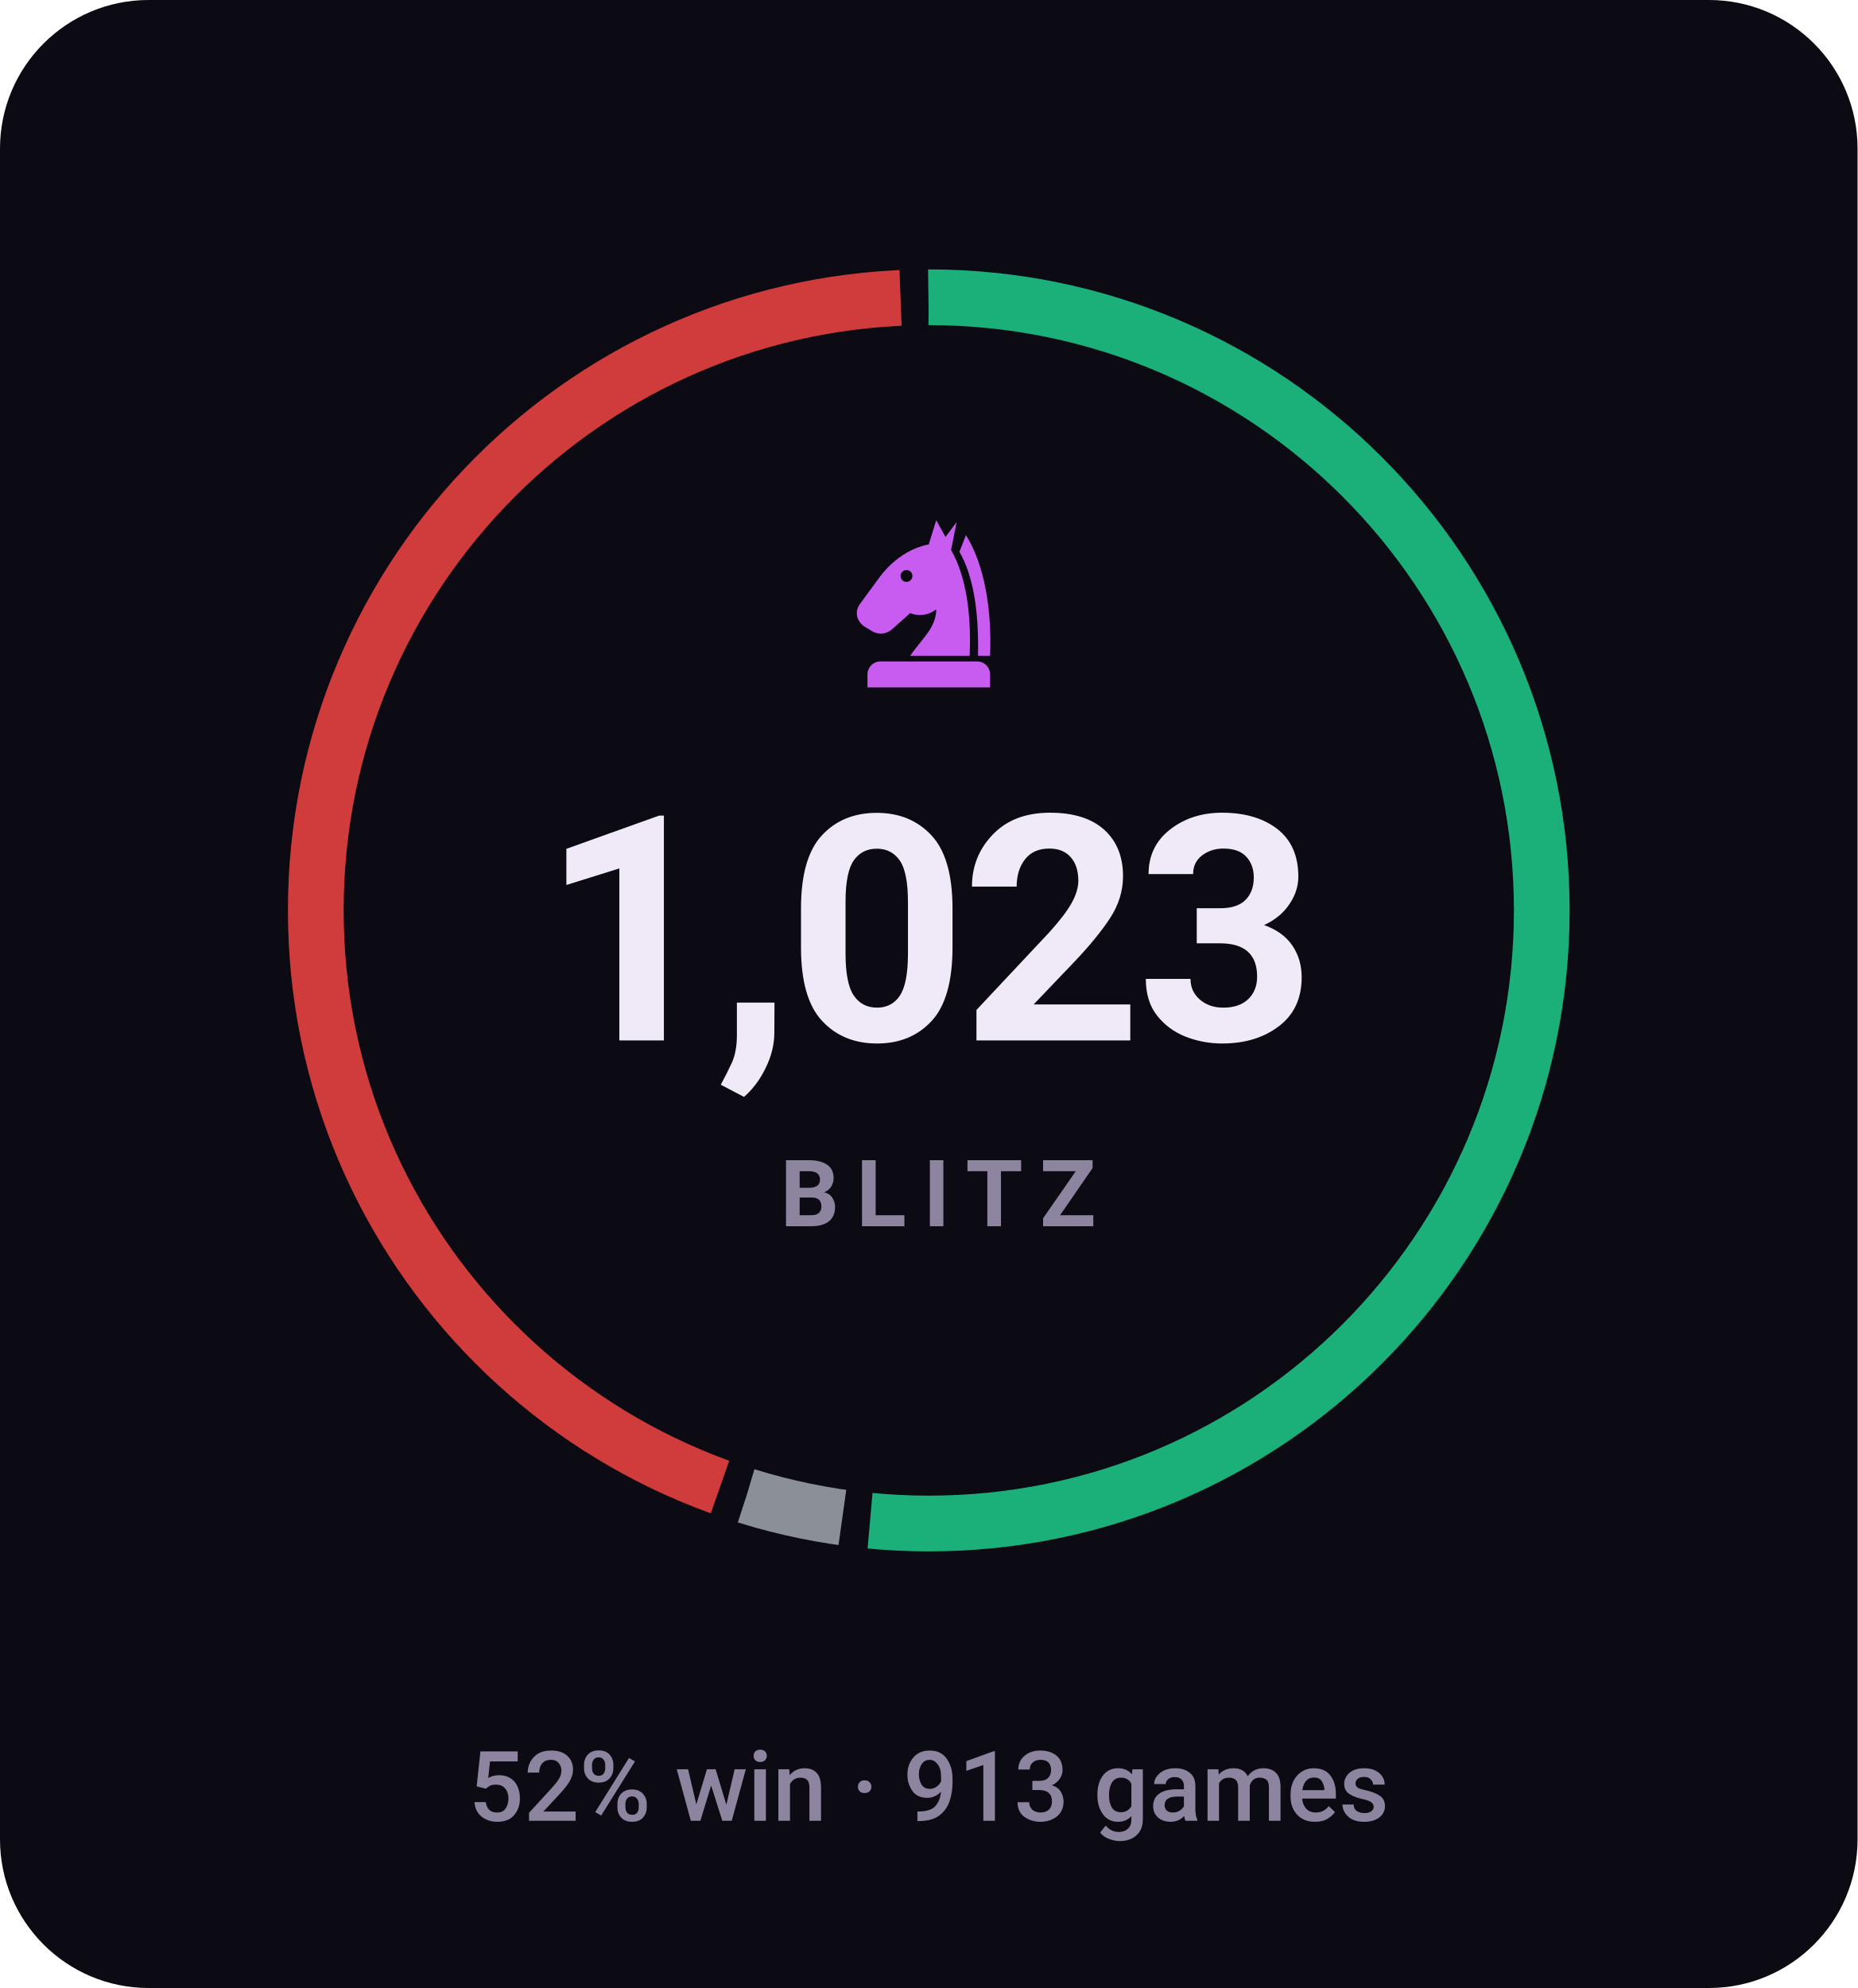
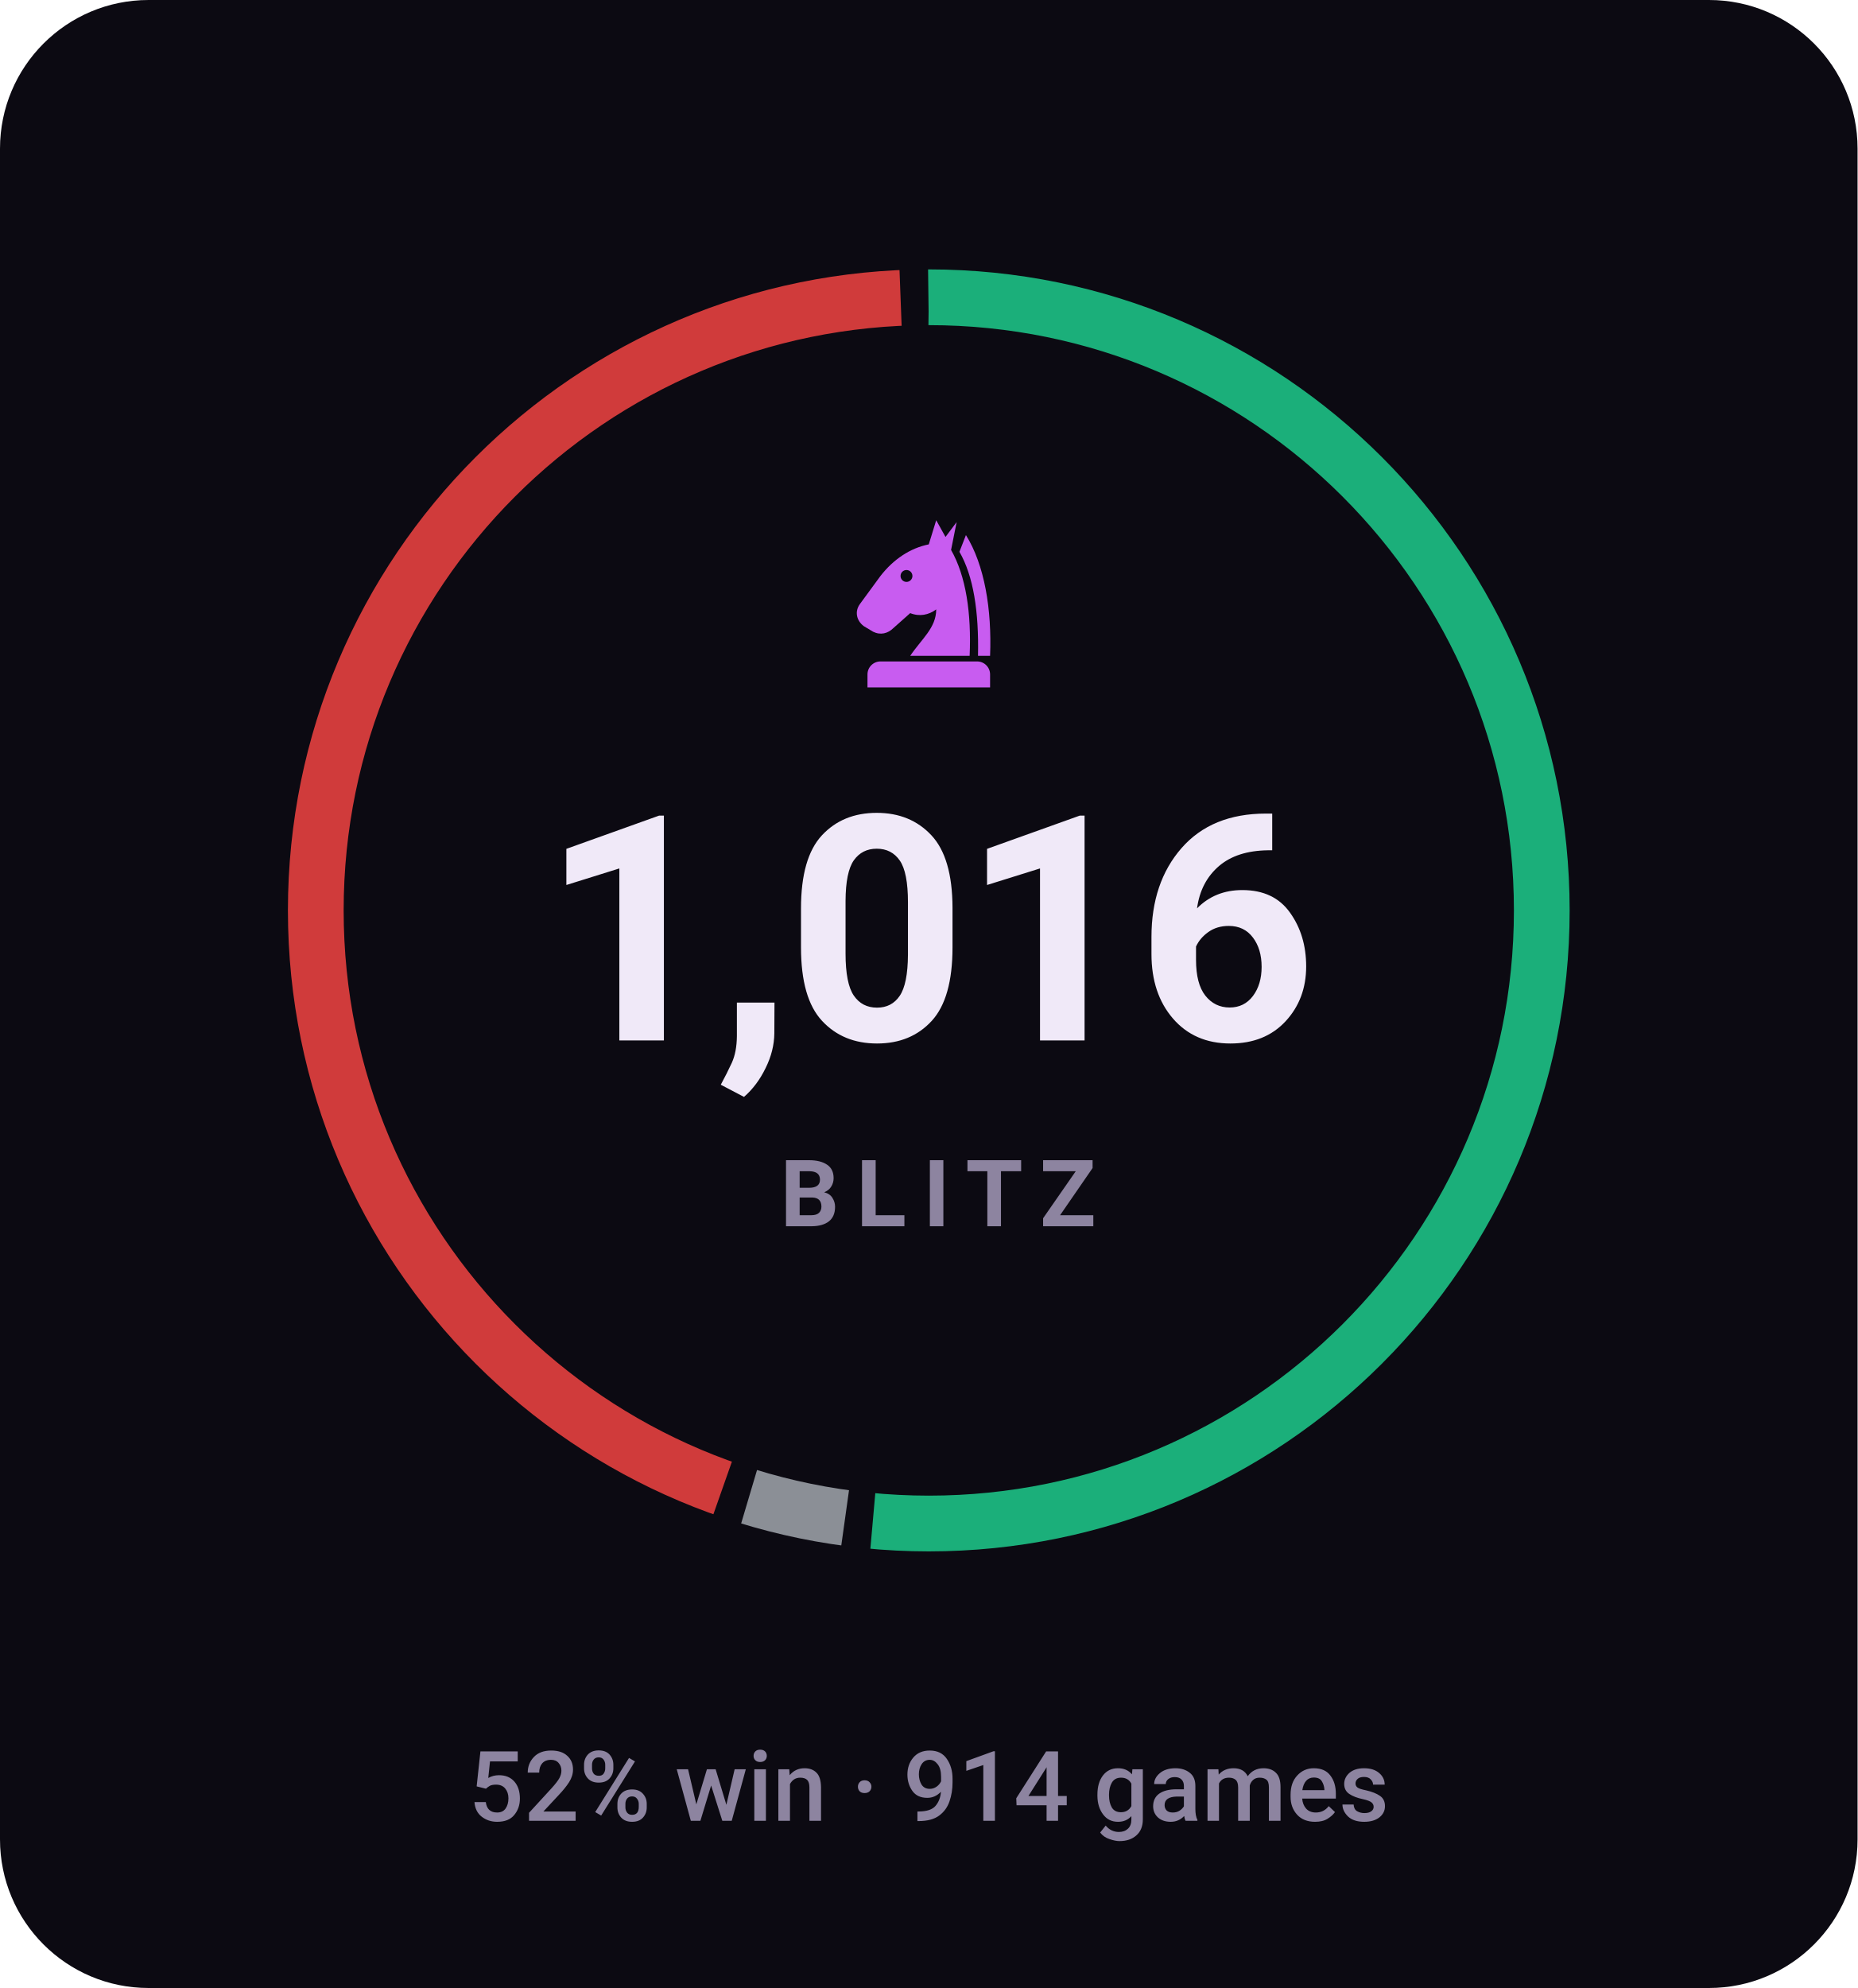
- <svg xmlns="http://www.w3.org/2000/svg" viewBox="0 0 200 214" width="200" height="214" role="img" aria-label="BLITZ rating 1023, 52% win rate over 913 games">
+ <svg xmlns="http://www.w3.org/2000/svg" viewBox="0 0 200 214" width="200" height="214" role="img" aria-label="BLITZ rating 1016, 52% win rate over 914 games">
  <style>svg{font-family:-apple-system,BlinkMacSystemFont,'Segoe UI',Roboto,'Helvetica Neue',Arial,sans-serif}text{fill:#f0e9f8;white-space:pre}.bg{fill:#0c0a12}.acc{fill:#c85cf0}.win{fill:#1baf7a}.draw{fill:#8b8f96}.loss{fill:#d03b3b}.lbl{font-size:10px;font-weight:600;letter-spacing:.18em;fill:#8d84a0}.cap{font-size:10.5px;font-weight:500;fill:#8d84a0}.num{font-family:-apple-system,BlinkMacSystemFont,'Segoe UI',Roboto,'Helvetica Neue',Arial,sans-serif;font-weight:700;letter-spacing:-.02em}.tick{font-size:9px;font-weight:500;fill:#8d84a0;opacity:.75}.dl{font-size:10px;font-weight:600}.rule{stroke:#201b2c;stroke-width:1;fill:none}.grid{stroke:#201b2c;stroke-width:1;fill:none;opacity:.7}.ln{fill:none;stroke:#c85cf0;stroke-width:2;stroke-linecap:round;stroke-linejoin:round}.ring{stroke:#0c0a12;stroke-width:2}.hollow{fill:none;stroke-width:1.5}.sq{fill:#f0e9f8;opacity:.035}</style>
  <rect class="bg" width="200" height="214" rx="16" />
-   <circle cx="100" cy="98" r="66" fill="none" stroke="#1baf7a" stroke-width="6" stroke-dasharray="213.7 201.0" stroke-dashoffset="0.0" transform="rotate(-90 100 98)" />
-   <circle cx="100" cy="98" r="66" fill="none" stroke="#8b8f96" stroke-width="6" stroke-dasharray="10.6 404.1" stroke-dashoffset="-216.7" transform="rotate(-90 100 98)" />
-   <circle cx="100" cy="98" r="66" fill="none" stroke="#d03b3b" stroke-width="6" stroke-dasharray="181.4 233.3" stroke-dashoffset="-230.3" transform="rotate(-90 100 98)" />
+   <circle cx="100" cy="98" r="66" fill="none" stroke="#1baf7a" stroke-width="6" stroke-dasharray="213.4 201.3" stroke-dashoffset="0.0" transform="rotate(-90 100 98)" />
+   <circle cx="100" cy="98" r="66" fill="none" stroke="#8b8f96" stroke-width="6" stroke-dasharray="10.6 404.1" stroke-dashoffset="-216.4" transform="rotate(-90 100 98)" />
+   <circle cx="100" cy="98" r="66" fill="none" stroke="#d03b3b" stroke-width="6" stroke-dasharray="181.7 233.0" stroke-dashoffset="-230.0" transform="rotate(-90 100 98)" />
  <g class="acc" transform="translate(90.0,54.8) scale(0.2)">
    <path fill-rule="evenodd" d="M54 6L50 19C40 21 31 27 24 36L13 51C10 55 11 60 15 63L20 66C24 68 28 67 31 64L40 56C45 58 50 57 54 54C54 64 46 70 40 79H72C73 56 70 36 62 22L65 7L59 15zM41.2 36a3.2 3.2 0 1 0-6.4 0 3.2 3.2 0 1 0 6.4 0z" />
    <path d="M70 14C80 30 84 54 83 79H76.5C77 55 74 36 66.5 23z" />
    <path d="M24 82h52a7 7 0 0 1 7 7v7H17v-7a7 7 0 0 1 7-7z" />
  </g>
-   <text class="num" x="100" y="112" text-anchor="middle" style="font-size:34px">1,023</text>
+   <text class="num" x="100" y="112" text-anchor="middle" style="font-size:34px">1,016</text>
  <text class="lbl" x="101" y="132" text-anchor="middle">BLITZ</text>
-   <text class="cap" x="100" y="196" text-anchor="middle">52% win · 913 games</text>
+   <text class="cap" x="100" y="196" text-anchor="middle">52% win · 914 games</text>
</svg>
